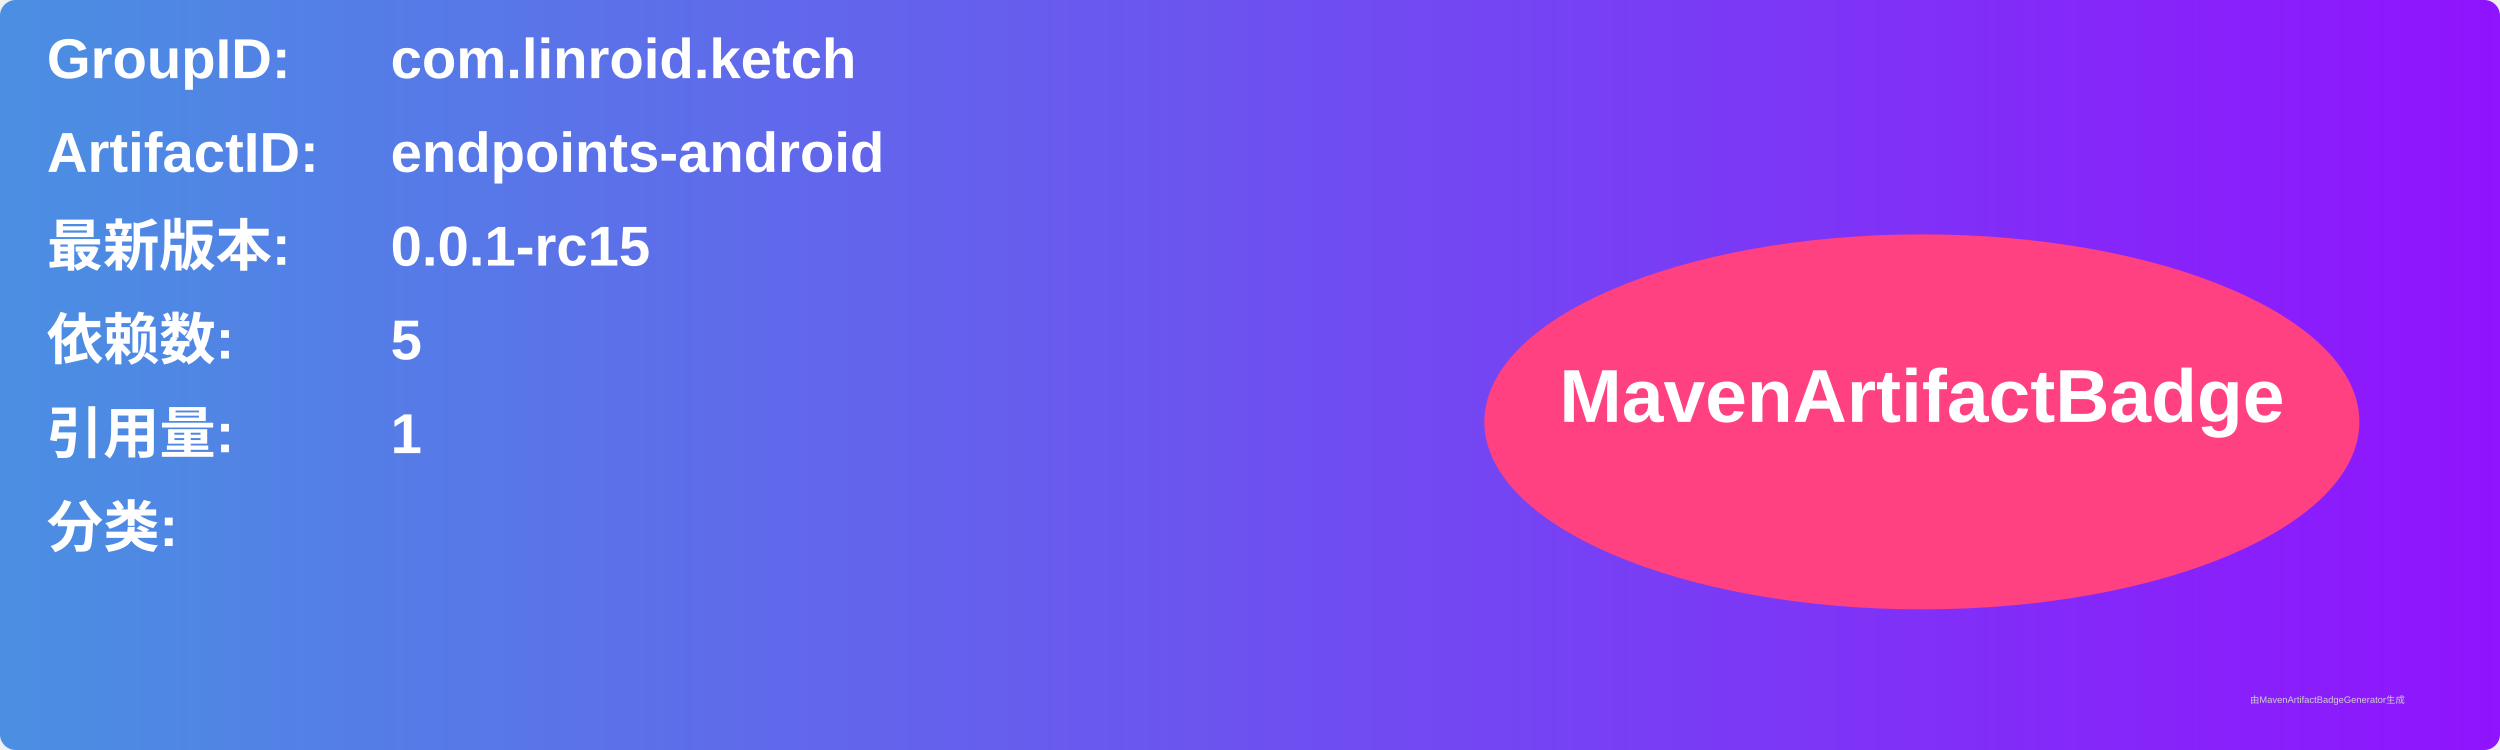
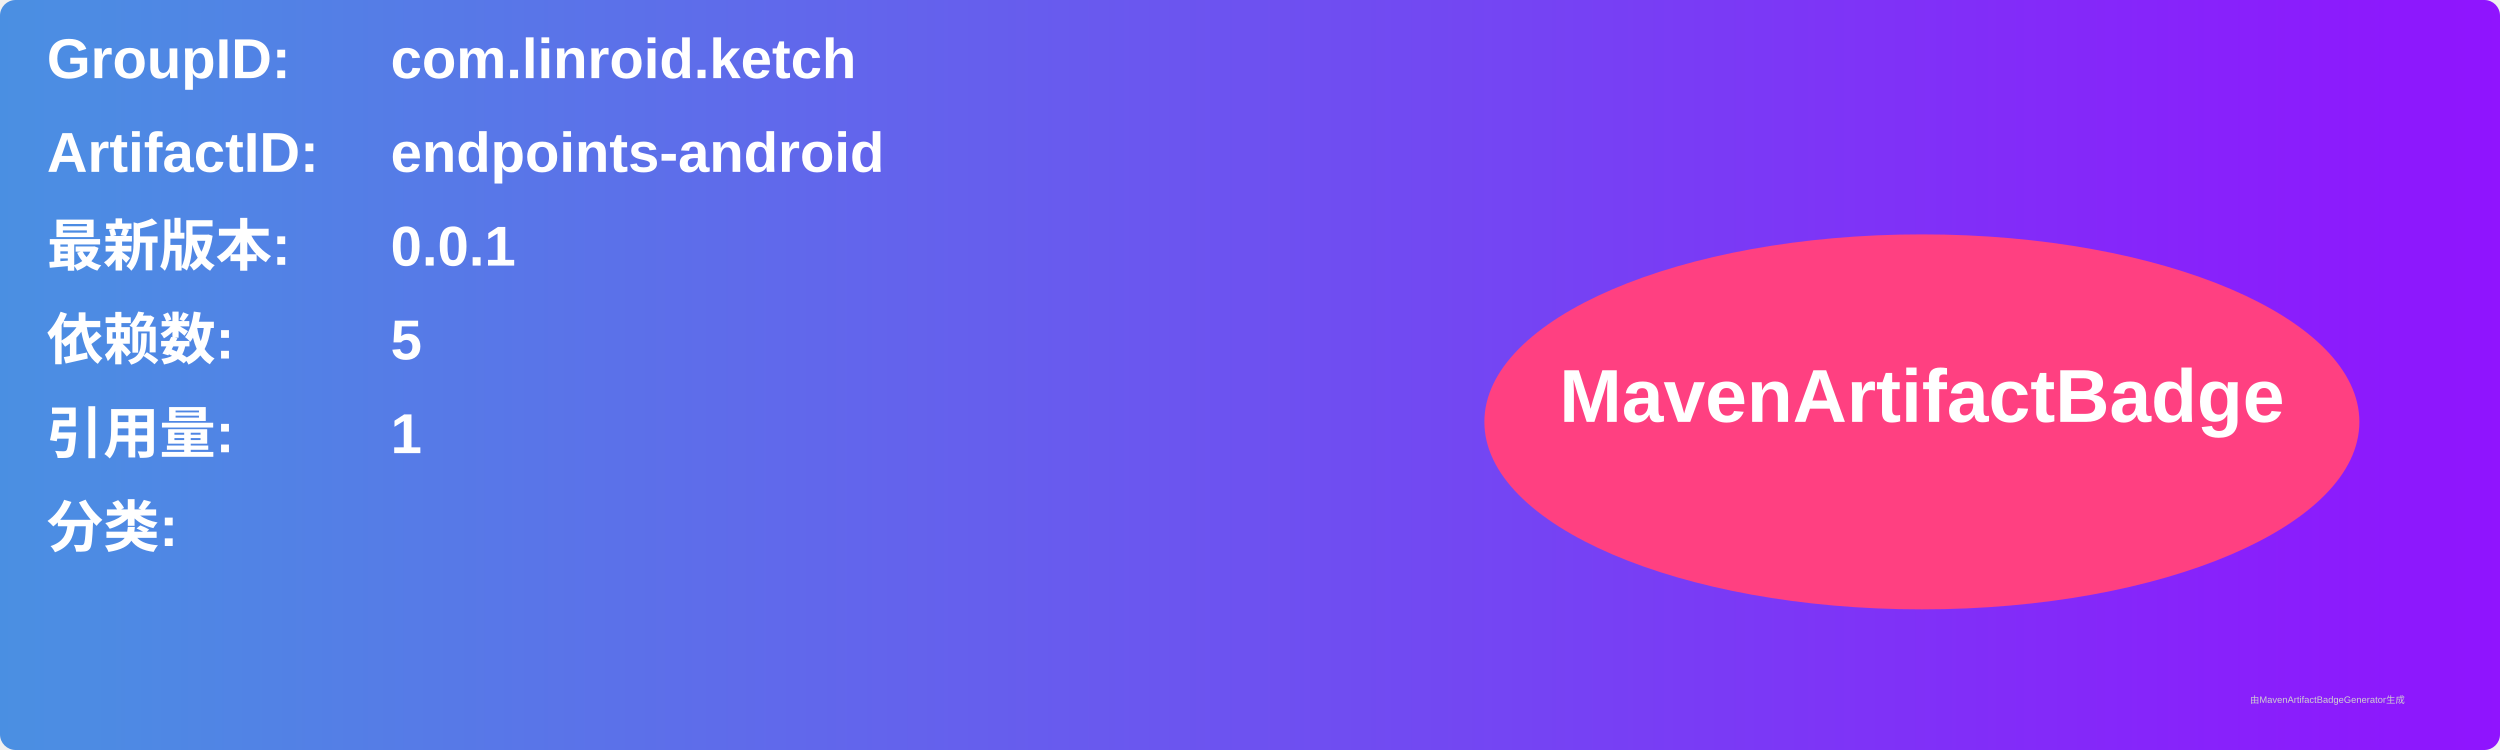
<svg xmlns="http://www.w3.org/2000/svg" width="800" height="240" viewBox="0 0 800 240">
  <linearGradient id="grad" x1="0%" y1="0%" x2="100%" y2="0%">
    <stop offset="0%" stop-color="#4a90e2" />
    <stop offset="100%" stop-color="#9013fe" />
  </linearGradient>
  <rect width="100%" height="100%" rx="5" ry="5" fill="url(#grad)" />
  <g transform="translate(15, 15)">
    <text x="0" y="10" font-family="Arial" font-size="18" fill="white" font-weight="bold" width="260">GroupID:</text>
    <text x="110" y="10" font-family="Arial" font-size="18" fill="white" font-weight="bold" width="460">com.linroid.ketch</text>
    <text x="0" y="40" font-family="Arial" font-size="18" fill="white" font-weight="bold" width="260">ArtifactID:</text>
    <text x="110" y="40" font-family="Arial" font-size="18" fill="white" font-weight="bold" width="460">endpoints-android</text>
    <text x="0" y="70" font-family="Arial" font-size="18" fill="white" font-weight="bold">最新版本:</text>
    <text x="110" y="70" font-family="Arial" font-size="18" fill="white" font-weight="bold">
-       <tspan font-weight="bold">0.0.1-rc15</tspan>
+       <tspan font-weight="bold">0.0.1</tspan>
    </text>
    <text x="0" y="100" font-family="Arial" font-size="18" fill="white" font-weight="bold">依赖数: </text>
    <text x="110" y="100" font-family="Arial" font-size="18" fill="white">
      <tspan font-weight="bold">5</tspan>
    </text>
    <text x="0" y="130" font-family="Arial" font-size="18" fill="white" font-weight="bold">引用量: </text>
    <text x="110" y="130" font-family="Arial" font-size="18" fill="white">
      <tspan font-weight="bold">1</tspan>
    </text>
    <text x="0" y="160" font-family="Arial" font-size="18" fill="white" font-weight="bold">分类:</text>
    <text x="10" y="190" font-family="Arial" font-size="10" fill="white">
      <tspan font-weight="bold" />
    </text>
    <ellipse cx="600" cy="120" rx="140" ry="60" fill="#ff4081" />
    <text x="600" y="120" text-anchor="middle" font-family="Arial" font-size="24" fill="white" font-weight="bold">MavenArtifactBadge</text>
  </g>
  <text x="720" y="225" font-family="Arial" font-size="3" fill="#d0d0d0">由MavenArtifactBadgeGenerator生成</text>
</svg>
